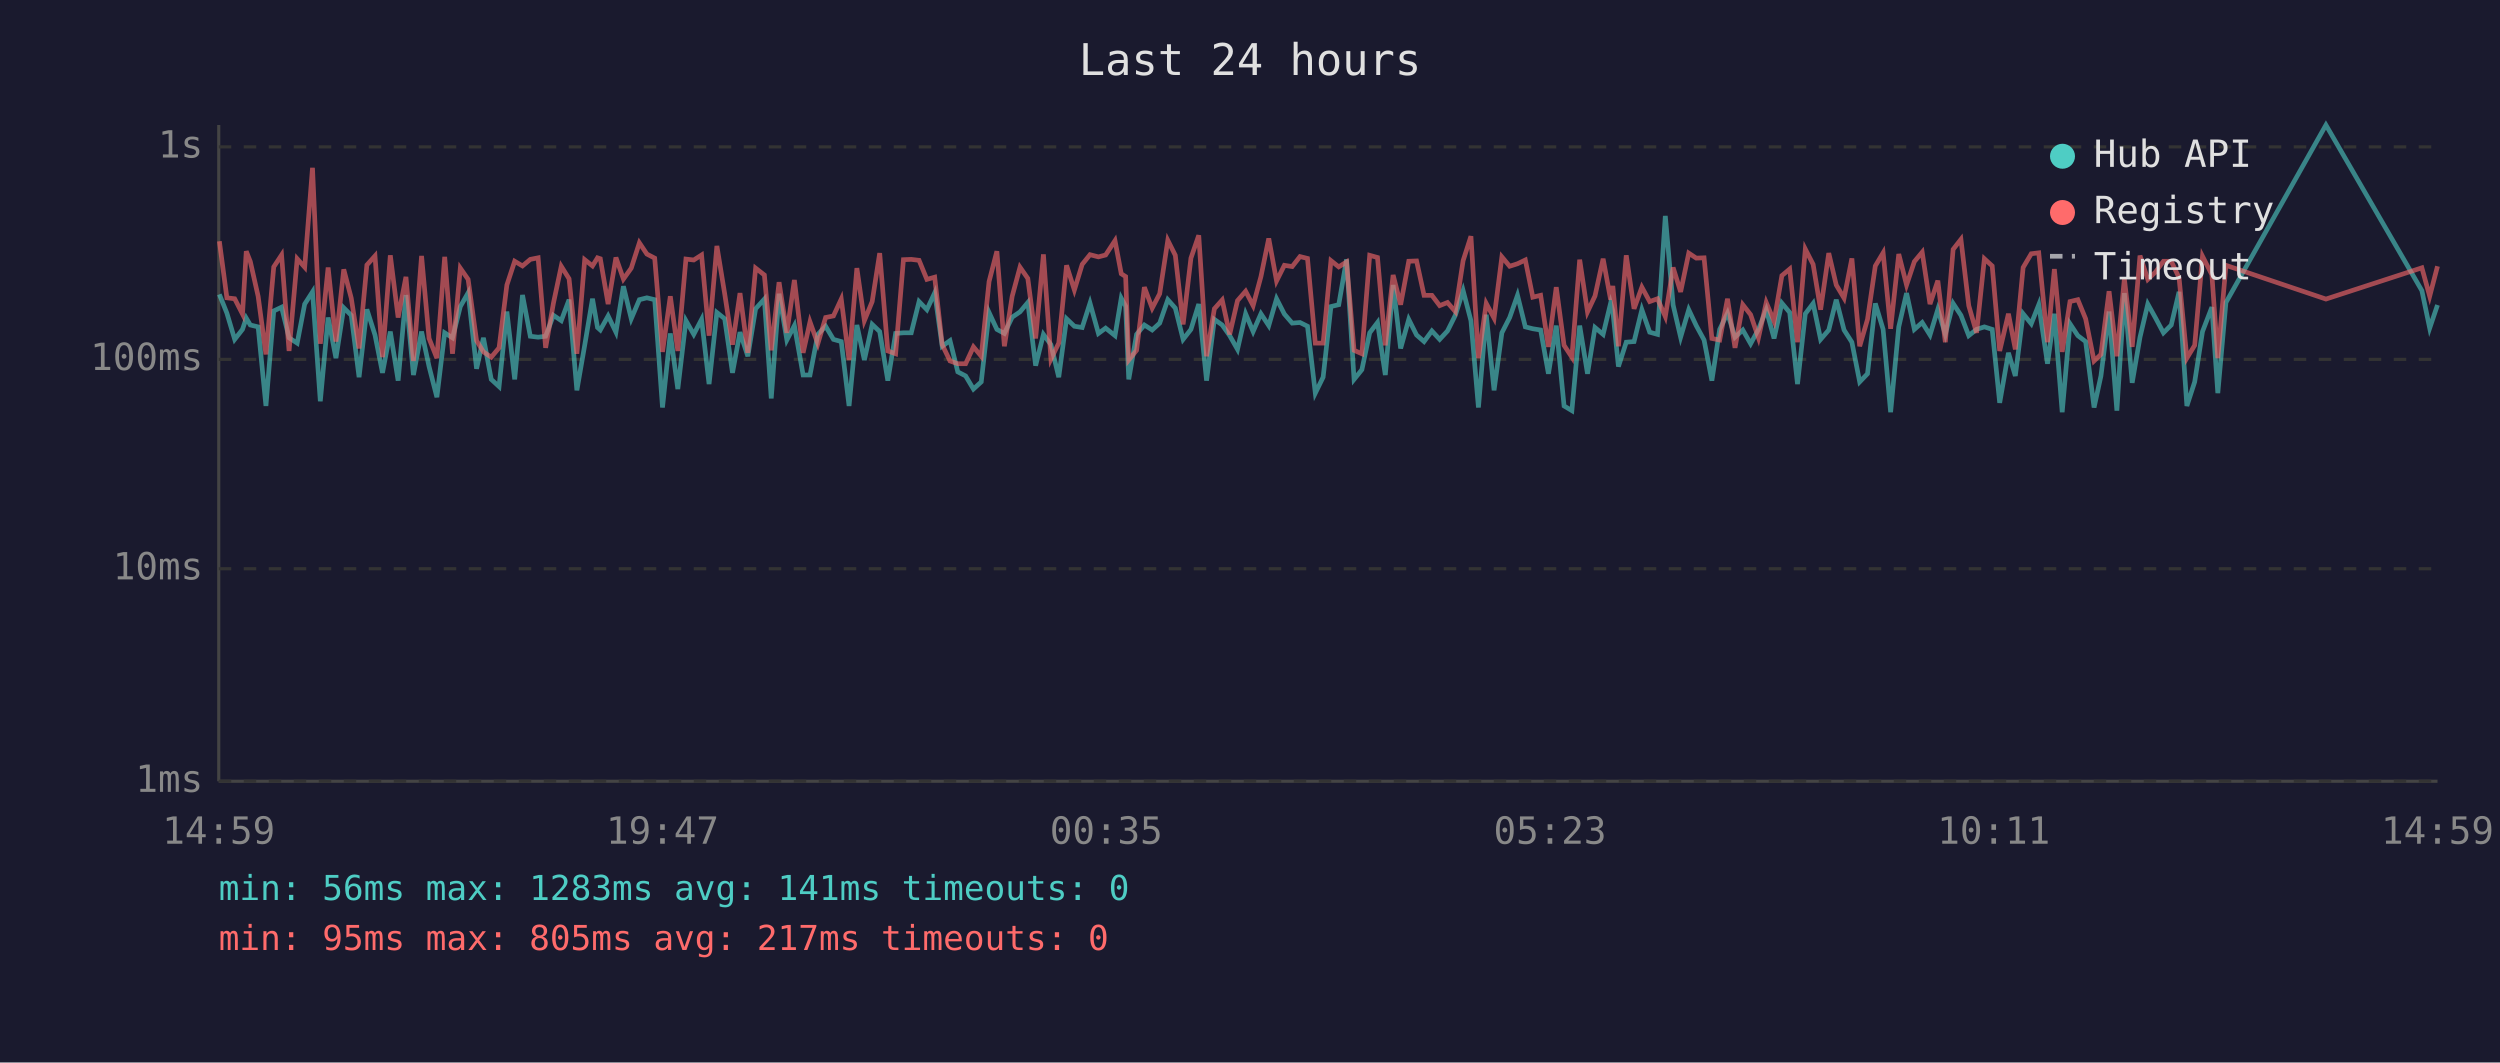
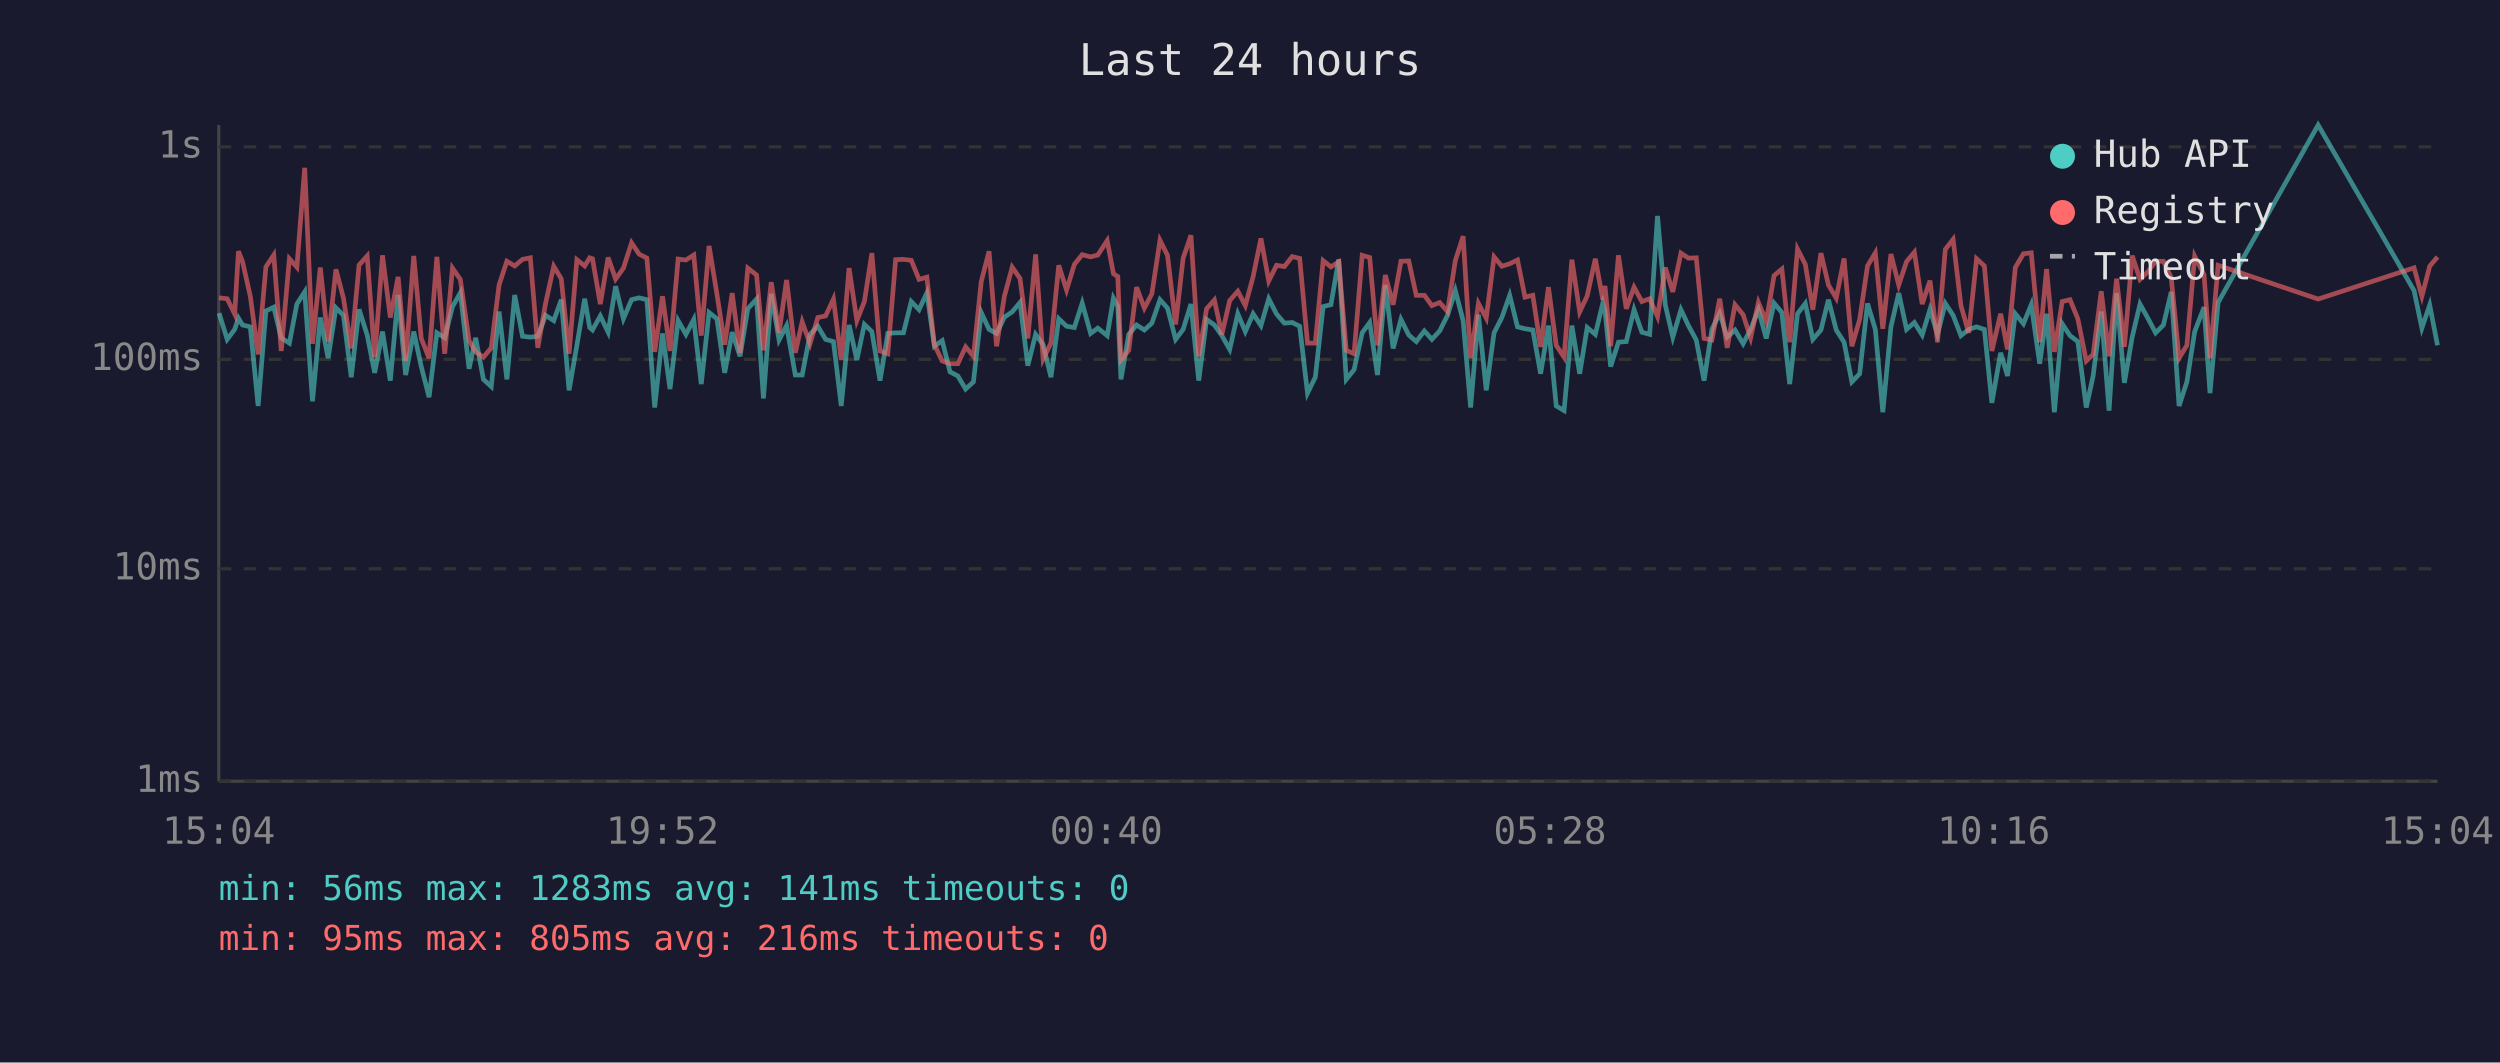
<svg xmlns="http://www.w3.org/2000/svg" viewBox="0 0 800 340" font-family="monospace" font-size="12">
  <rect width="800" height="340" fill="#1a1a2e" />
  <text x="400" y="24" fill="#e0e0e0" font-size="14" text-anchor="middle">Last 24 hours</text>
  <line x1="70" y1="40" x2="70" y2="250" stroke="#444" stroke-width="1" />
  <line x1="70" y1="250" x2="780" y2="250" stroke="#444" stroke-width="1" />
  <line x1="70" y1="250" x2="780" y2="250" stroke="#333" stroke-width="1" stroke-dasharray="4" />
  <text x="65" y="250" fill="#888" text-anchor="end" dominant-baseline="middle">1ms</text>
  <line x1="70" y1="182" x2="780" y2="182" stroke="#333" stroke-width="1" stroke-dasharray="4" />
  <text x="65" y="182" fill="#888" text-anchor="end" dominant-baseline="middle">10ms</text>
  <line x1="70" y1="115" x2="780" y2="115" stroke="#333" stroke-width="1" stroke-dasharray="4" />
  <text x="65" y="115" fill="#888" text-anchor="end" dominant-baseline="middle">100ms</text>
  <line x1="70" y1="47" x2="780" y2="47" stroke="#333" stroke-width="1" stroke-dasharray="4" />
  <text x="65" y="47" fill="#888" text-anchor="end" dominant-baseline="middle">1s</text>
-   <text x="70" y="270" fill="#888" text-anchor="middle">14:59</text>
-   <text x="212" y="270" fill="#888" text-anchor="middle">19:47</text>
-   <text x="354" y="270" fill="#888" text-anchor="middle">00:35</text>
-   <text x="496" y="270" fill="#888" text-anchor="middle">05:23</text>
-   <text x="638" y="270" fill="#888" text-anchor="middle">10:11</text>
-   <text x="780" y="270" fill="#888" text-anchor="middle">14:59</text>
-   <polyline points="70.2,94.2 72.6,100.2 75.1,108.6 77.6,105.4 78.8,101.8 80.1,104.0 82.6,104.6 85.1,129.9 87.6,99.5 90.1,98.3 92.5,108.1 95.1,109.8 97.5,97.3 100.0,93.4 102.5,128.4 105.0,101.6 107.5,114.6 110.0,98.5 112.4,100.9 114.9,120.7 117.4,99.0 120.0,107.2 122.4,119.3 124.9,106.1 127.4,121.8 129.9,94.4 132.3,120.0 134.9,106.1 137.3,117.3 139.8,127.1 142.3,106.5 144.8,108.1 147.3,98.1 149.8,93.7 152.5,118.0 154.7,108.1 157.2,121.4 159.7,123.7 162.2,99.7 164.7,121.4 167.2,94.4 169.7,107.6 172.2,107.9 174.6,107.6 177.1,100.9 179.6,102.6 182.1,95.9 184.6,124.9 187.1,110.5 189.6,95.6 191.2,104.8 192.1,105.6 194.6,101.1 197.1,106.3 199.5,91.6 202.0,102.0 204.6,95.9 207.0,95.3 209.5,95.9 212.0,130.4 214.5,106.7 216.9,124.5 219.5,102.6 222.0,107.0 224.5,102.2 226.9,122.9 229.4,100.0 231.9,102.0 234.4,119.3 236.8,106.3 239.3,114.0 241.8,98.8 244.6,95.7 246.8,127.5 249.3,94.0 251.8,108.8 254.2,104.2 257.0,120.0 259.2,120.0 261.7,107.0 264.2,104.4 266.7,108.6 269.2,109.3 271.7,129.9 274.2,104.0 276.6,115.2 279.1,103.8 281.5,106.1 284.1,121.8 286.6,106.7 289.1,106.5 291.6,106.5 294.1,96.5 296.6,99.1 299.1,93.7 301.5,110.8 304.0,109.0 306.5,119.0 309.0,120.3 311.5,124.5 314.0,122.2 316.5,100.0 319.0,105.4 321.4,106.7 323.9,101.5 326.4,99.8 328.9,96.8 331.4,117.0 333.9,107.0 336.3,110.3 338.8,120.7 341.3,102.0 343.8,104.4 346.3,104.8 348.8,97.0 351.5,106.7 353.8,105.0 356.8,107.4 358.8,95.4 360.2,98.0 361.2,121.4 363.7,107.0 366.2,104.0 368.7,105.6 371.1,103.4 373.7,95.9 376.1,98.6 378.6,108.6 381.1,105.4 383.6,97.3 386.1,121.8 388.6,102.2 391.1,104.0 393.5,107.4 396.0,111.8 398.6,100.4 401.0,106.1 403.5,100.4 406.0,104.2 408.5,95.6 411.0,100.5 413.5,103.4 416.0,103.2 418.4,104.4 420.9,125.8 423.4,120.7 425.9,98.1 428.4,97.5 430.9,83.0 433.3,121.4 435.8,118.3 438.3,106.5 440.8,103.2 443.3,120.0 445.8,91.2 448.2,111.5 450.8,102.2 453.3,107.2 455.7,109.3 458.2,105.9 460.7,108.6 463.2,105.9 465.7,100.9 468.2,93.0 470.7,102.6 473.1,130.4 475.6,100.7 478.1,124.9 480.6,106.5 483.1,101.6 485.6,94.5 488.1,104.6 490.5,105.2 493.0,105.6 495.5,119.6 498.0,104.2 500.5,129.9 503.0,131.4 505.5,104.2 508.0,119.6 510.4,104.8 513.0,107.0 515.4,97.0 516.1,99.5 517.9,117.3 520.4,109.5 522.9,109.3 525.4,99.1 527.9,106.3 530.4,107.0 532.9,69.1 535.4,97.6 537.8,107.9 540.4,99.1 542.8,104.2 545.3,108.8 547.8,121.8 550.3,105.4 552.8,100.2 555.2,107.9 557.7,105.6 560.2,110.0 562.7,105.4 565.2,99.1 567.7,108.3 570.2,97.0 572.7,100.0 575.2,122.9 577.7,100.4 580.2,97.1 582.6,108.6 585.2,105.6 587.6,95.9 590.1,105.6 592.6,109.5 595.1,122.2 597.6,119.6 600.1,97.1 602.6,105.4 605.0,131.9 607.6,104.6 610.1,93.8 612.6,105.4 615.1,103.2 617.6,107.2 620.1,99.0 622.5,107.0 625.0,97.1 627.5,100.9 630.0,107.4 632.5,105.4 635.0,104.6 637.5,105.4 639.9,128.9 642.7,112.9 644.9,120.3 647.4,100.4 650.0,103.6 652.4,97.5 655.2,116.4 657.4,100.4 659.9,131.9 662.4,103.6 664.9,107.4 667.4,109.3 670.1,130.4 672.3,120.3 674.9,99.7 677.4,131.4 679.8,93.8 682.3,122.5 684.8,107.9 687.3,97.3 689.8,101.8 692.3,106.5 694.8,104.0 697.3,93.4 699.8,129.9 702.3,122.2 704.8,106.1 707.8,98.3 709.7,125.8 712.3,96.8 744.3,40.0 775.0,93.0 777.5,105.0 780.0,97.6" fill="none" stroke="#4ecdc4" stroke-width="1.5" opacity="0.6" />
-   <polyline points="70.2,77.2 72.6,95.3 75.1,95.6 77.6,100.5 78.8,80.4 80.1,83.7 82.6,94.8 85.1,113.4 87.6,85.4 90.1,81.6 92.5,112.3 95.1,82.8 97.5,85.5 100.0,53.7 102.5,110.0 105.0,85.6 107.5,109.3 110.0,86.2 112.4,95.4 114.9,111.5 117.4,84.8 120.0,81.9 122.4,114.3 124.9,81.7 127.4,101.6 129.9,88.6 132.3,115.5 134.9,81.9 137.3,108.3 139.8,114.6 142.3,82.2 144.8,113.2 147.3,85.8 149.8,89.4 152.5,109.0 154.7,112.6 157.2,114.3 159.7,111.3 162.2,91.2 164.7,83.6 167.2,85.1 169.7,83.0 172.2,82.5 174.6,111.3 177.1,97.0 179.6,85.2 182.1,89.2 184.6,113.2 187.1,83.1 189.6,85.1 191.2,82.5 192.1,82.8 194.6,97.3 197.1,82.4 199.5,89.3 202.0,85.8 204.6,77.7 207.0,81.3 209.5,82.6 212.0,112.6 214.5,94.8 216.9,112.3 219.5,82.9 222.0,83.2 224.5,81.6 226.9,107.4 229.4,78.7 231.9,94.0 234.4,110.3 236.8,93.8 239.3,112.9 241.8,85.8 244.6,88.0 246.8,112.1 249.3,90.3 251.8,106.5 254.2,89.6 257.0,112.9 259.2,103.0 261.7,110.0 264.2,101.6 266.7,101.1 269.2,95.7 271.7,115.2 274.2,85.8 276.6,102.6 279.1,96.5 281.5,81.0 284.1,112.3 286.6,113.2 289.1,83.1 291.6,83.0 294.1,83.3 296.6,89.4 299.1,88.7 301.5,110.3 304.0,115.5 306.5,116.4 309.0,116.4 311.5,111.0 314.0,114.0 316.5,90.1 319.0,80.4 321.4,110.8 323.9,94.8 326.4,85.5 328.9,89.1 331.4,108.3 333.9,81.4 336.3,114.9 338.8,109.8 341.3,84.9 343.8,92.8 346.3,84.6 348.8,81.5 351.5,82.2 353.8,81.6 356.8,77.0 358.8,87.6 360.2,88.5 361.2,115.2 363.7,112.1 366.2,91.9 368.7,98.6 371.1,94.0 373.7,76.9 376.1,81.7 378.6,103.8 381.1,82.6 383.6,75.3 386.1,114.0 388.6,98.8 391.1,96.0 393.5,107.0 396.0,96.2 398.6,93.2 401.0,97.8 403.5,88.5 406.0,76.3 408.5,89.9 411.0,84.9 413.5,85.3 416.0,82.1 418.4,82.7 420.9,109.8 423.4,109.8 425.9,83.4 428.4,85.4 430.9,83.8 433.3,112.1 435.8,113.2 438.3,81.7 440.8,82.4 443.3,110.5 445.8,88.0 448.2,97.5 450.8,83.6 453.3,83.5 455.7,94.5 458.2,94.5 460.7,97.8 463.2,96.8 465.7,99.7 468.2,83.4 470.7,75.6 473.1,114.6 475.6,97.1 478.1,101.8 480.6,82.2 483.1,85.2 485.6,84.4 488.1,83.2 490.5,95.1 493.0,94.5 495.5,111.0 498.0,91.9 500.5,110.5 503.0,114.3 505.5,83.1 508.0,99.8 510.4,94.7 513.0,82.8 515.4,95.9 516.1,91.5 517.9,110.8 520.4,81.7 522.9,98.8 525.4,91.9 527.9,96.5 530.4,95.6 532.9,101.3 535.4,85.6 537.8,93.4 540.4,81.0 542.8,82.6 545.3,82.5 547.8,108.3 550.3,108.8 552.8,95.6 555.2,111.3 557.7,97.5 560.2,100.7 562.7,108.1 565.2,96.8 567.7,102.8 570.2,88.2 572.7,86.1 575.2,109.5 577.7,79.7 580.2,84.6 582.6,99.1 585.2,81.0 587.6,91.2 590.1,95.4 592.6,82.7 595.1,110.8 597.6,102.2 600.1,85.1 602.6,80.9 605.0,105.2 607.6,81.3 610.1,91.2 612.6,83.7 615.1,80.7 617.6,97.3 620.1,89.8 622.5,109.5 625.0,79.8 627.5,76.6 630.0,97.8 632.5,106.5 635.0,82.8 637.5,85.1 639.9,112.3 642.7,100.4 644.9,111.8 647.4,85.6 650.0,81.2 652.4,80.9 655.2,109.5 657.4,86.1 659.9,112.6 662.4,96.5 664.9,95.9 667.4,102.0 670.1,115.5 672.3,113.4 674.9,93.2 677.4,114.0 679.8,89.2 682.3,111.0 684.8,81.8 687.3,89.4 689.8,87.0 692.3,83.6 694.8,83.6 697.3,88.9 699.8,114.6 702.3,110.5 704.8,82.0 707.8,87.9 709.7,114.6 712.3,84.9 744.3,95.7 775.0,85.7 777.5,94.8 780.0,85.2" fill="none" stroke="#ff6b6b" stroke-width="1.5" opacity="0.6" />
+   <text x="70" y="270" fill="#888" text-anchor="middle">15:04</text>
+   <text x="212" y="270" fill="#888" text-anchor="middle">19:52</text>
+   <text x="354" y="270" fill="#888" text-anchor="middle">00:40</text>
+   <text x="496" y="270" fill="#888" text-anchor="middle">05:28</text>
+   <text x="638" y="270" fill="#888" text-anchor="middle">10:16</text>
+   <text x="780" y="270" fill="#888" text-anchor="middle">15:04</text>
+   <polyline points="70.1,100.2 72.7,108.6 75.1,105.4 76.3,101.8 77.6,104.0 80.1,104.6 82.6,129.9 85.1,99.5 87.6,98.3 90.0,108.1 92.6,109.8 95.0,97.3 97.5,93.4 100.0,128.4 102.5,101.6 105.0,114.6 107.5,98.5 109.9,100.9 112.4,120.7 114.9,99.0 117.5,107.2 119.9,119.3 122.4,106.1 124.9,121.8 127.4,94.4 129.8,120.0 132.4,106.1 134.8,117.3 137.3,127.1 139.8,106.5 142.3,108.1 144.8,98.1 147.3,93.7 150.1,118.0 152.2,108.1 154.7,121.4 157.2,123.7 159.7,99.7 162.2,121.4 164.7,94.4 167.2,107.6 169.7,107.9 172.1,107.6 174.6,100.9 177.2,102.6 179.6,95.9 182.1,124.9 184.6,110.5 187.1,95.6 188.7,104.8 189.6,105.6 192.1,101.1 194.6,106.3 197.0,91.6 199.5,102.0 202.1,95.9 204.5,95.3 207.0,95.9 209.5,130.4 212.0,106.7 214.4,124.5 217.0,102.6 219.5,107.0 222.0,102.2 224.4,122.9 226.9,100.0 229.4,102.0 231.9,119.3 234.3,106.3 236.8,114.0 239.3,98.8 242.1,95.7 244.3,127.5 246.8,94.0 249.3,108.8 251.7,104.2 254.5,120.0 256.7,120.0 259.2,107.0 261.7,104.4 264.2,108.6 266.7,109.3 269.2,129.9 271.7,104.0 274.2,115.2 276.6,103.8 279.0,106.1 281.6,121.8 284.1,106.7 286.6,106.5 289.1,106.5 291.6,96.5 294.1,99.1 296.6,93.7 299.0,110.8 301.5,109.0 304.0,119.0 306.5,120.3 309.0,124.5 311.5,122.2 314.0,100.0 316.5,105.4 318.9,106.7 321.4,101.5 323.9,99.8 326.4,96.8 328.9,117.0 331.4,107.0 333.8,110.3 336.3,120.7 338.8,102.0 341.3,104.4 343.8,104.8 346.3,97.0 349.0,106.7 351.3,105.0 354.3,107.4 356.3,95.4 357.7,98.0 358.7,121.4 361.2,107.0 363.7,104.0 366.2,105.6 368.6,103.4 371.2,95.9 373.6,98.6 376.2,108.6 378.6,105.4 381.1,97.3 383.6,121.8 386.1,102.2 388.6,104.0 391.0,107.4 393.5,111.8 396.1,100.4 398.5,106.1 401.0,100.4 403.5,104.2 406.0,95.6 408.5,100.5 411.0,103.4 413.5,103.2 415.9,104.4 418.4,125.8 420.9,120.7 423.4,98.1 425.9,97.5 428.4,83.0 430.8,121.4 433.3,118.3 435.9,106.5 438.3,103.2 440.8,120.0 443.3,91.2 445.8,111.5 448.3,102.2 450.8,107.2 453.2,109.3 455.8,105.9 458.2,108.6 460.7,105.9 463.2,100.9 465.7,93.0 468.2,102.6 470.6,130.4 473.1,100.7 475.6,124.9 478.1,106.5 480.6,101.6 483.1,94.5 485.6,104.6 488.0,105.2 490.5,105.6 493.0,119.6 495.5,104.2 498.0,129.9 500.5,131.4 503.0,104.2 505.5,119.6 507.9,104.8 510.5,107.0 512.9,97.0 513.6,99.5 515.4,117.3 517.9,109.5 520.4,109.3 522.9,99.1 525.4,106.3 527.9,107.0 530.4,69.1 532.9,97.6 535.3,107.9 537.9,99.1 540.3,104.2 542.8,108.8 545.3,121.8 547.8,105.4 550.3,100.2 552.7,107.9 555.2,105.6 557.8,110.0 560.2,105.4 562.7,99.1 565.2,108.3 567.7,97.0 570.2,100.0 572.7,122.9 575.2,100.4 577.7,97.1 580.1,108.6 582.7,105.6 585.1,95.9 587.6,105.6 590.1,109.5 592.6,122.2 595.1,119.6 597.6,97.1 600.1,105.4 602.5,131.9 605.1,104.6 607.6,93.8 610.1,105.4 612.6,103.2 615.1,107.2 617.6,99.0 620.0,107.0 622.5,97.1 625.0,100.9 627.5,107.4 630.0,105.4 632.5,104.6 635.0,105.4 637.4,128.9 640.2,112.9 642.4,120.3 644.9,100.4 647.5,103.6 650.0,97.5 652.7,116.4 654.9,100.4 657.4,131.9 659.9,103.6 662.4,107.4 664.9,109.3 667.6,130.4 669.8,120.3 672.4,99.7 674.9,131.4 677.3,93.8 679.8,122.5 682.3,107.9 684.8,97.3 687.3,101.8 689.8,106.5 692.3,104.0 694.8,93.4 697.3,129.9 699.8,122.2 702.3,106.1 705.3,98.3 707.2,125.8 709.8,96.8 741.8,40.0 772.5,93.0 775.0,105.0 777.5,97.6 780.0,110.5" fill="none" stroke="#4ecdc4" stroke-width="1.5" opacity="0.6" />
+   <polyline points="70.1,95.3 72.7,95.6 75.1,100.5 76.3,80.4 77.6,83.7 80.1,94.8 82.6,113.4 85.1,85.4 87.6,81.6 90.0,112.3 92.6,82.8 95.0,85.5 97.5,53.7 100.0,110.0 102.5,85.6 105.0,109.3 107.5,86.2 109.9,95.4 112.4,111.5 114.9,84.8 117.5,81.9 119.9,114.3 122.4,81.7 124.9,101.6 127.4,88.6 129.8,115.5 132.4,81.9 134.8,108.3 137.3,114.6 139.8,82.2 142.3,113.2 144.8,85.8 147.3,89.4 150.1,109.0 152.2,112.6 154.7,114.3 157.2,111.3 159.7,91.2 162.2,83.6 164.7,85.1 167.2,83.0 169.7,82.5 172.1,111.3 174.6,97.0 177.2,85.2 179.6,89.2 182.1,113.2 184.6,83.1 187.1,85.1 188.7,82.5 189.6,82.8 192.1,97.3 194.6,82.4 197.0,89.3 199.5,85.8 202.1,77.7 204.5,81.3 207.0,82.6 209.5,112.6 212.0,94.8 214.4,112.3 217.0,82.9 219.5,83.2 222.0,81.6 224.4,107.4 226.9,78.7 229.4,94.0 231.9,110.3 234.3,93.8 236.8,112.9 239.3,85.8 242.1,88.0 244.3,112.1 246.8,90.3 249.3,106.5 251.7,89.6 254.5,112.9 256.7,103.0 259.2,110.0 261.7,101.6 264.2,101.1 266.7,95.7 269.2,115.2 271.7,85.8 274.2,102.6 276.6,96.5 279.0,81.0 281.6,112.3 284.1,113.2 286.6,83.1 289.1,83.0 291.6,83.3 294.1,89.4 296.6,88.7 299.0,110.3 301.5,115.5 304.0,116.4 306.5,116.4 309.0,111.0 311.5,114.0 314.0,90.1 316.5,80.4 318.9,110.8 321.4,94.8 323.9,85.5 326.4,89.1 328.9,108.3 331.4,81.4 333.8,114.9 336.3,109.8 338.8,84.9 341.3,92.8 343.8,84.6 346.3,81.5 349.0,82.2 351.3,81.6 354.3,77.0 356.3,87.6 357.7,88.5 358.7,115.2 361.2,112.1 363.7,91.9 366.2,98.6 368.6,94.0 371.2,76.9 373.6,81.7 376.2,103.8 378.6,82.6 381.1,75.3 383.6,114.0 386.1,98.8 388.6,96.0 391.0,107.0 393.5,96.2 396.1,93.2 398.5,97.8 401.0,88.5 403.5,76.3 406.0,89.9 408.5,84.9 411.0,85.3 413.5,82.1 415.9,82.7 418.4,109.8 420.9,109.8 423.4,83.4 425.9,85.4 428.4,83.8 430.8,112.1 433.3,113.2 435.9,81.7 438.3,82.4 440.8,110.5 443.3,88.0 445.8,97.5 448.3,83.6 450.8,83.5 453.2,94.5 455.8,94.5 458.2,97.8 460.7,96.8 463.2,99.7 465.7,83.4 468.2,75.6 470.6,114.6 473.1,97.1 475.6,101.8 478.1,82.2 480.6,85.2 483.1,84.4 485.6,83.2 488.0,95.1 490.5,94.5 493.0,111.0 495.5,91.9 498.0,110.5 500.5,114.3 503.0,83.1 505.5,99.8 507.9,94.7 510.5,82.8 512.9,95.9 513.6,91.5 515.4,110.8 517.9,81.7 520.4,98.8 522.9,91.9 525.4,96.5 527.9,95.6 530.4,101.3 532.9,85.6 535.3,93.4 537.9,81.0 540.3,82.6 542.8,82.5 545.3,108.3 547.8,108.8 550.3,95.6 552.7,111.3 555.2,97.5 557.8,100.7 560.2,108.1 562.7,96.8 565.2,102.8 567.7,88.2 570.2,86.1 572.7,109.5 575.2,79.7 577.7,84.6 580.1,99.1 582.7,81.0 585.1,91.2 587.6,95.4 590.1,82.7 592.6,110.8 595.1,102.2 597.6,85.1 600.1,80.9 602.5,105.2 605.1,81.3 607.6,91.2 610.1,83.7 612.6,80.7 615.1,97.3 617.6,89.8 620.0,109.5 622.5,79.8 625.0,76.6 627.5,97.8 630.0,106.5 632.5,82.8 635.0,85.1 637.4,112.3 640.2,100.4 642.4,111.8 644.9,85.6 647.5,81.2 650.0,80.9 652.7,109.5 654.9,86.1 657.4,112.6 659.9,96.5 662.4,95.9 664.9,102.0 667.6,115.5 669.8,113.4 672.4,93.2 674.9,114.0 677.3,89.2 679.8,111.0 682.3,81.8 684.8,89.4 687.3,87.0 689.8,83.6 692.3,83.6 694.8,88.9 697.3,114.6 699.8,110.5 702.3,82.0 705.3,87.9 707.2,114.6 709.8,84.9 741.8,95.7 772.5,85.7 775.0,94.8 777.5,85.2 780.0,82.2" fill="none" stroke="#ff6b6b" stroke-width="1.5" opacity="0.6" />
  <circle cx="660" cy="50" r="4" fill="#4ecdc4" />
  <text x="670" y="50" fill="#e0e0e0" dominant-baseline="middle">Hub API</text>
  <circle cx="660" cy="68" r="4" fill="#ff6b6b" />
  <text x="670" y="68" fill="#e0e0e0" dominant-baseline="middle">Registry</text>
  <line x1="656" y1="82" x2="664" y2="82" stroke="#e0e0e0" stroke-width="1.5" stroke-dasharray="4,3" opacity="0.7" />
  <text x="670" y="86" fill="#e0e0e0" dominant-baseline="middle">Timeout</text>
  <text x="70" y="288" fill="#4ecdc4" font-size="11">min: 56ms  max: 1283ms  avg: 141ms  timeouts: 0</text>
-   <text x="70" y="304" fill="#ff6b6b" font-size="11">min: 95ms  max: 805ms  avg: 217ms  timeouts: 0</text>
+   <text x="70" y="304" fill="#ff6b6b" font-size="11">min: 95ms  max: 805ms  avg: 216ms  timeouts: 0</text>
</svg>
